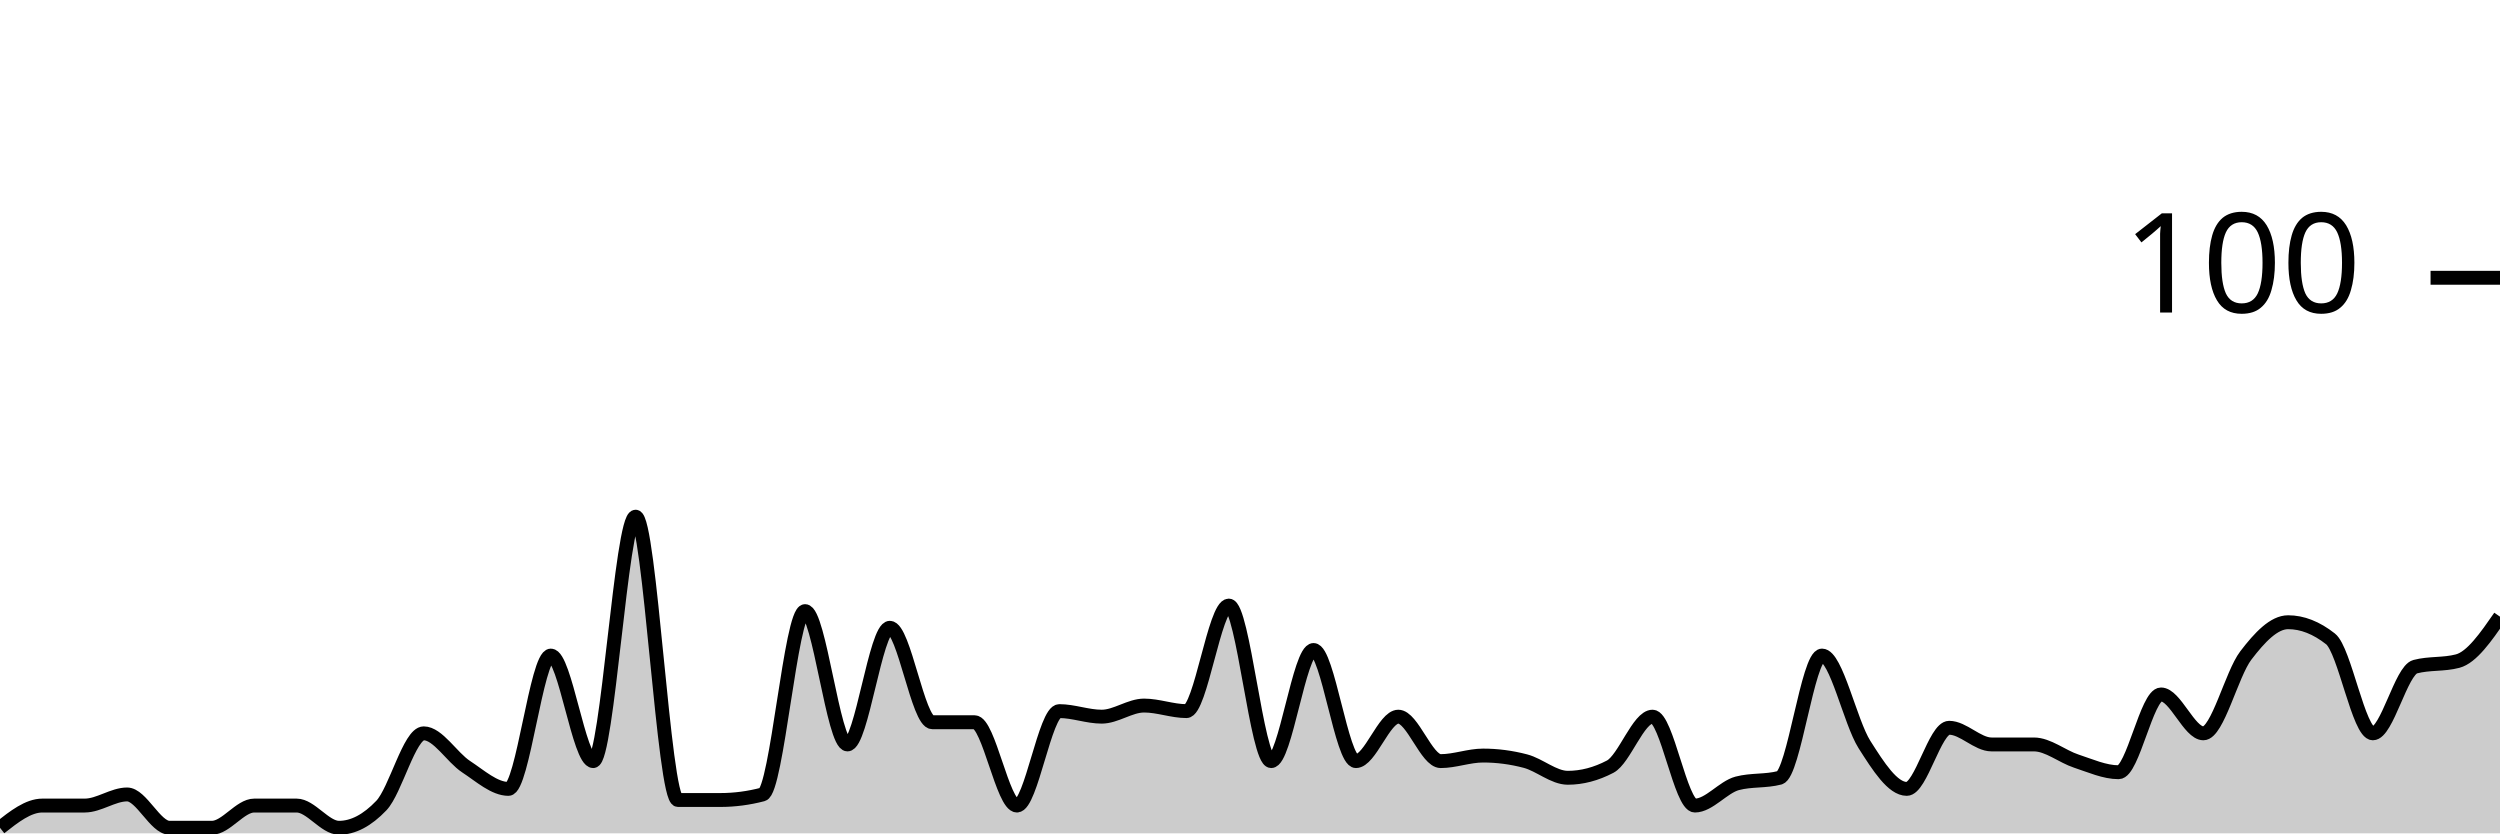
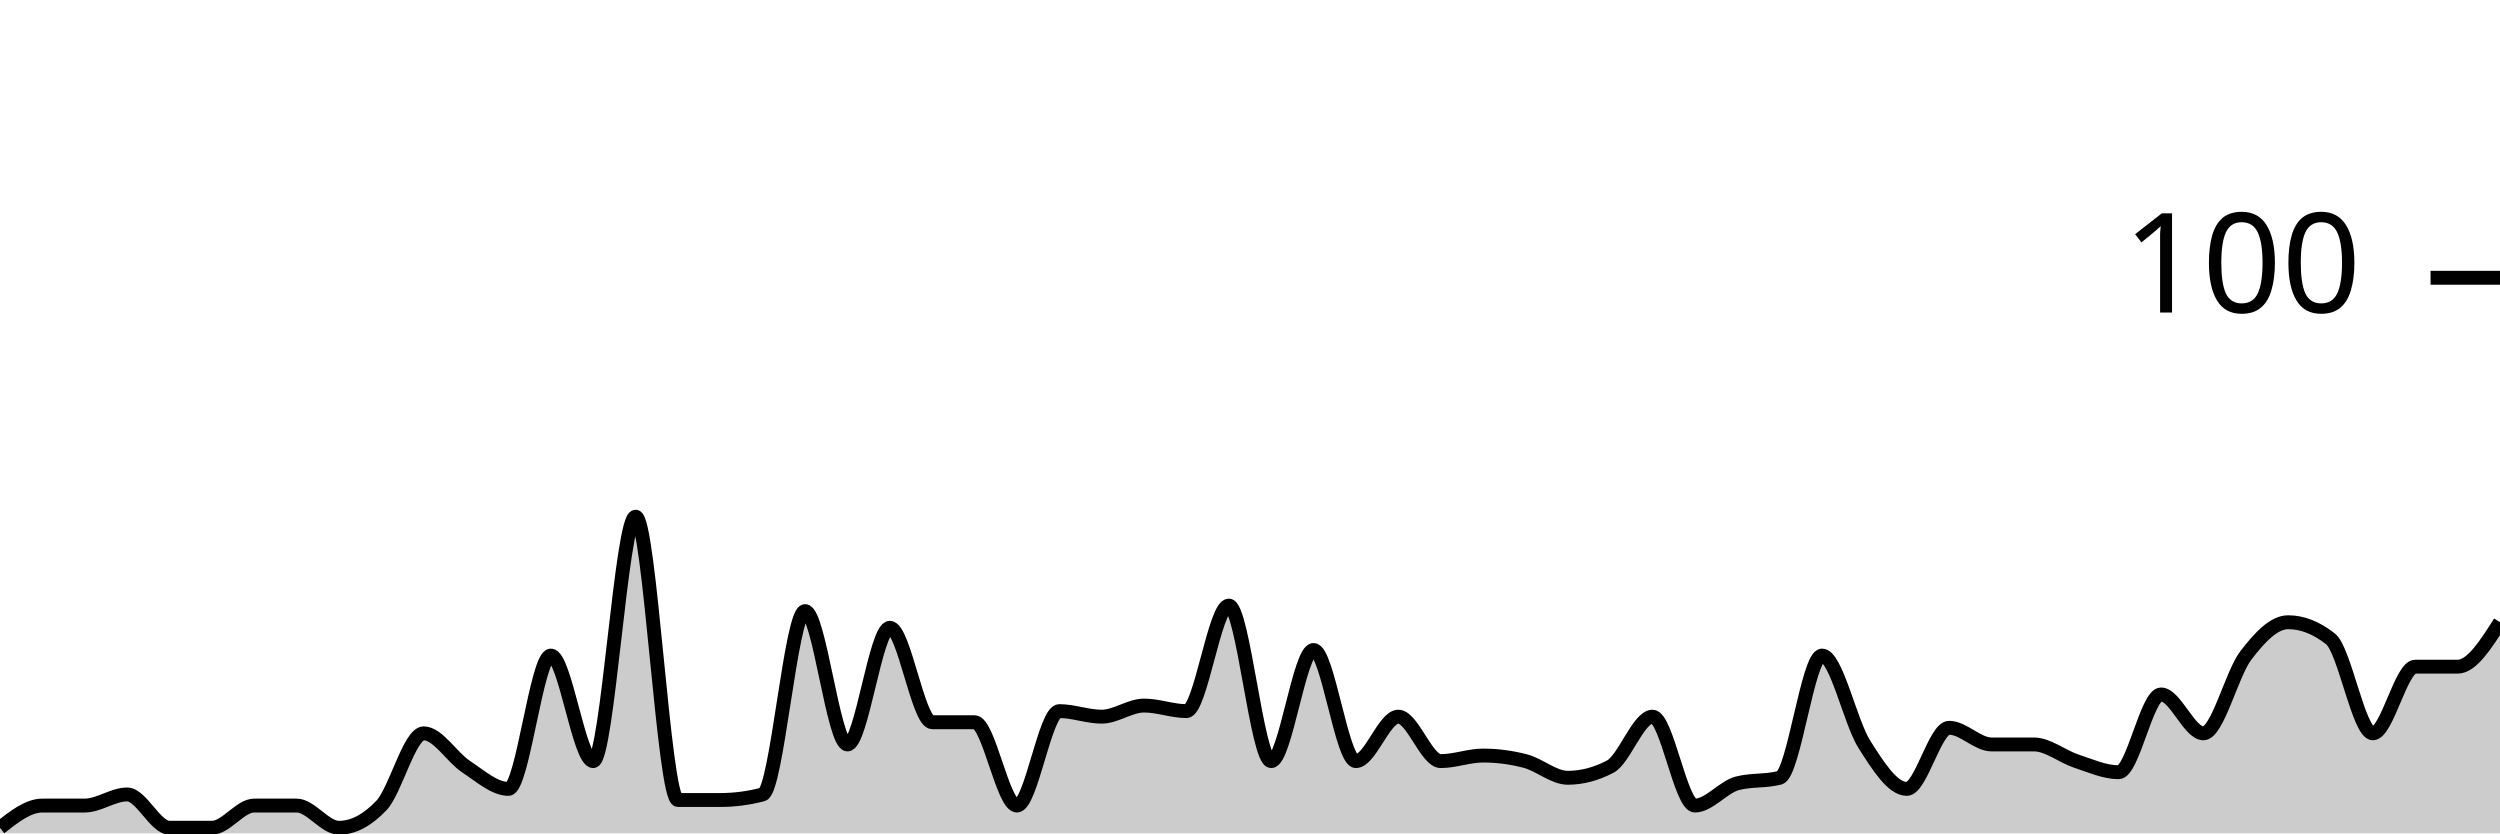
<svg xmlns="http://www.w3.org/2000/svg" viewBox="0 0 180 60">
  <g transform="translate(0,20)">
-     <path class="area" fill="rgba(0, 0, 0, 0.2)" d="M0,39.6C1.017,38.8,2.034,38,3.051,38C4.068,38,5.085,38,6.102,38C7.119,38,8.136,37.2,9.153,37.2C10.169,37.2,11.186,39.6,12.203,39.6C13.22,39.6,14.237,39.6,15.254,39.6C16.271,39.6,17.288,38,18.305,38C19.322,38,20.339,38,21.356,38C22.373,38,23.39,39.6,24.407,39.6C25.424,39.6,26.441,39.067,27.458,38C28.475,36.933,29.492,32.8,30.508,32.8C31.525,32.8,32.542,34.533,33.559,35.2C34.576,35.867,35.593,36.8,36.61,36.8C37.627,36.8,38.644,27.2,39.661,27.2C40.678,27.2,41.695,34.8,42.712,34.8C43.729,34.8,44.746,17.2,45.763,17.2C46.78,17.2,47.797,37.6,48.814,37.6C49.831,37.6,50.847,37.6,51.864,37.6C52.881,37.6,53.898,37.467,54.915,37.2C55.932,36.933,56.949,24,57.966,24C58.983,24,60,33.6,61.017,33.6C62.034,33.6,63.051,25.2,64.068,25.2C65.085,25.2,66.102,32,67.119,32C68.136,32,69.153,32,70.169,32C71.186,32,72.203,38,73.22,38C74.237,38,75.254,31.2,76.271,31.2C77.288,31.2,78.305,31.6,79.322,31.6C80.339,31.6,81.356,30.8,82.373,30.8C83.39,30.8,84.407,31.2,85.424,31.2C86.441,31.2,87.458,23.6,88.475,23.6C89.492,23.6,90.508,34.8,91.525,34.8C92.542,34.8,93.559,26.8,94.576,26.8C95.593,26.8,96.61,34.8,97.627,34.8C98.644,34.8,99.661,31.6,100.678,31.6C101.695,31.6,102.712,34.8,103.729,34.8C104.746,34.8,105.763,34.4,106.78,34.4C107.797,34.4,108.814,34.533,109.831,34.8C110.847,35.067,111.864,36,112.881,36C113.898,36,114.915,35.733,115.932,35.2C116.949,34.667,117.966,31.6,118.983,31.6C120,31.6,121.017,38,122.034,38C123.051,38,124.068,36.667,125.085,36.4C126.102,36.133,127.119,36.267,128.136,36C129.153,35.733,130.169,27.2,131.186,27.2C132.203,27.2,133.22,32,134.237,33.6C135.254,35.2,136.271,36.8,137.288,36.8C138.305,36.8,139.322,32.4,140.339,32.4C141.356,32.4,142.373,33.6,143.39,33.6C144.407,33.6,145.424,33.6,146.441,33.6C147.458,33.6,148.475,34.467,149.492,34.8C150.508,35.133,151.525,35.6,152.542,35.6C153.559,35.6,154.576,30,155.593,30C156.61,30,157.627,32.8,158.644,32.8C159.661,32.8,160.678,28.533,161.695,27.2C162.712,25.867,163.729,24.8,164.746,24.8C165.763,24.8,166.78,25.2,167.797,26C168.814,26.8,169.831,32.8,170.847,32.8C171.864,32.8,172.881,28.267,173.898,28C174.915,27.733,175.932,27.867,176.949,27.6C177.966,27.333,178.983,25.867,180,24.4L180,40C178.983,40,177.966,40,176.949,40C175.932,40,174.915,40,173.898,40C172.881,40,171.864,40,170.847,40C169.831,40,168.814,40,167.797,40C166.78,40,165.763,40,164.746,40C163.729,40,162.712,40,161.695,40C160.678,40,159.661,40,158.644,40C157.627,40,156.61,40,155.593,40C154.576,40,153.559,40,152.542,40C151.525,40,150.508,40,149.492,40C148.475,40,147.458,40,146.441,40C145.424,40,144.407,40,143.39,40C142.373,40,141.356,40,140.339,40C139.322,40,138.305,40,137.288,40C136.271,40,135.254,40,134.237,40C133.22,40,132.203,40,131.186,40C130.169,40,129.153,40,128.136,40C127.119,40,126.102,40,125.085,40C124.068,40,123.051,40,122.034,40C121.017,40,120,40,118.983,40C117.966,40,116.949,40,115.932,40C114.915,40,113.898,40,112.881,40C111.864,40,110.847,40,109.831,40C108.814,40,107.797,40,106.78,40C105.763,40,104.746,40,103.729,40C102.712,40,101.695,40,100.678,40C99.661,40,98.644,40,97.627,40C96.61,40,95.593,40,94.576,40C93.559,40,92.542,40,91.525,40C90.508,40,89.492,40,88.475,40C87.458,40,86.441,40,85.424,40C84.407,40,83.39,40,82.373,40C81.356,40,80.339,40,79.322,40C78.305,40,77.288,40,76.271,40C75.254,40,74.237,40,73.22,40C72.203,40,71.186,40,70.169,40C69.153,40,68.136,40,67.119,40C66.102,40,65.085,40,64.068,40C63.051,40,62.034,40,61.017,40C60,40,58.983,40,57.966,40C56.949,40,55.932,40,54.915,40C53.898,40,52.881,40,51.864,40C50.847,40,49.831,40,48.814,40C47.797,40,46.78,40,45.763,40C44.746,40,43.729,40,42.712,40C41.695,40,40.678,40,39.661,40C38.644,40,37.627,40,36.61,40C35.593,40,34.576,40,33.559,40C32.542,40,31.525,40,30.508,40C29.492,40,28.475,40,27.458,40C26.441,40,25.424,40,24.407,40C23.39,40,22.373,40,21.356,40C20.339,40,19.322,40,18.305,40C17.288,40,16.271,40,15.254,40C14.237,40,13.22,40,12.203,40C11.186,40,10.169,40,9.153,40C8.136,40,7.119,40,6.102,40C5.085,40,4.068,40,3.051,40C2.034,40,1.017,40,0,40Z" />
-     <path class="line" stroke="black" fill="none" d="M0,39.6C1.017,38.8,2.034,38,3.051,38C4.068,38,5.085,38,6.102,38C7.119,38,8.136,37.2,9.153,37.2C10.169,37.2,11.186,39.6,12.203,39.6C13.22,39.6,14.237,39.6,15.254,39.6C16.271,39.6,17.288,38,18.305,38C19.322,38,20.339,38,21.356,38C22.373,38,23.39,39.6,24.407,39.6C25.424,39.6,26.441,39.067,27.458,38C28.475,36.933,29.492,32.8,30.508,32.8C31.525,32.8,32.542,34.533,33.559,35.2C34.576,35.867,35.593,36.8,36.61,36.8C37.627,36.8,38.644,27.2,39.661,27.2C40.678,27.2,41.695,34.8,42.712,34.8C43.729,34.8,44.746,17.2,45.763,17.2C46.78,17.2,47.797,37.6,48.814,37.6C49.831,37.6,50.847,37.6,51.864,37.6C52.881,37.6,53.898,37.467,54.915,37.2C55.932,36.933,56.949,24,57.966,24C58.983,24,60,33.6,61.017,33.6C62.034,33.6,63.051,25.2,64.068,25.2C65.085,25.2,66.102,32,67.119,32C68.136,32,69.153,32,70.169,32C71.186,32,72.203,38,73.22,38C74.237,38,75.254,31.2,76.271,31.2C77.288,31.2,78.305,31.6,79.322,31.6C80.339,31.6,81.356,30.8,82.373,30.8C83.39,30.8,84.407,31.2,85.424,31.2C86.441,31.2,87.458,23.6,88.475,23.6C89.492,23.6,90.508,34.8,91.525,34.8C92.542,34.8,93.559,26.8,94.576,26.8C95.593,26.8,96.61,34.8,97.627,34.8C98.644,34.8,99.661,31.6,100.678,31.6C101.695,31.6,102.712,34.8,103.729,34.8C104.746,34.8,105.763,34.4,106.78,34.4C107.797,34.4,108.814,34.533,109.831,34.8C110.847,35.067,111.864,36,112.881,36C113.898,36,114.915,35.733,115.932,35.2C116.949,34.667,117.966,31.6,118.983,31.6C120,31.6,121.017,38,122.034,38C123.051,38,124.068,36.667,125.085,36.4C126.102,36.133,127.119,36.267,128.136,36C129.153,35.733,130.169,27.2,131.186,27.2C132.203,27.2,133.22,32,134.237,33.6C135.254,35.2,136.271,36.8,137.288,36.8C138.305,36.8,139.322,32.4,140.339,32.4C141.356,32.4,142.373,33.6,143.39,33.6C144.407,33.6,145.424,33.6,146.441,33.6C147.458,33.6,148.475,34.467,149.492,34.8C150.508,35.133,151.525,35.6,152.542,35.6C153.559,35.6,154.576,30,155.593,30C156.61,30,157.627,32.8,158.644,32.8C159.661,32.8,160.678,28.533,161.695,27.2C162.712,25.867,163.729,24.8,164.746,24.8C165.763,24.8,166.78,25.2,167.797,26C168.814,26.8,169.831,32.8,170.847,32.8C171.864,32.8,172.881,28.267,173.898,28C174.915,27.733,175.932,27.867,176.949,27.6C177.966,27.333,178.983,25.867,180,24.4" />
+     <path class="area" fill="rgba(0, 0, 0, 0.2)" d="M0,39.6C1.017,38.8,2.034,38,3.051,38C4.068,38,5.085,38,6.102,38C7.119,38,8.136,37.2,9.153,37.2C10.169,37.2,11.186,39.6,12.203,39.6C13.22,39.6,14.237,39.6,15.254,39.6C16.271,39.6,17.288,38,18.305,38C19.322,38,20.339,38,21.356,38C22.373,38,23.39,39.6,24.407,39.6C25.424,39.6,26.441,39.067,27.458,38C28.475,36.933,29.492,32.8,30.508,32.8C31.525,32.8,32.542,34.533,33.559,35.2C34.576,35.867,35.593,36.8,36.61,36.8C37.627,36.8,38.644,27.2,39.661,27.2C40.678,27.2,41.695,34.8,42.712,34.8C43.729,34.8,44.746,17.2,45.763,17.2C46.78,17.2,47.797,37.6,48.814,37.6C49.831,37.6,50.847,37.6,51.864,37.6C52.881,37.6,53.898,37.467,54.915,37.2C55.932,36.933,56.949,24,57.966,24C58.983,24,60,33.6,61.017,33.6C62.034,33.6,63.051,25.2,64.068,25.2C65.085,25.2,66.102,32,67.119,32C68.136,32,69.153,32,70.169,32C71.186,32,72.203,38,73.22,38C74.237,38,75.254,31.2,76.271,31.2C77.288,31.2,78.305,31.6,79.322,31.6C80.339,31.6,81.356,30.8,82.373,30.8C83.39,30.8,84.407,31.2,85.424,31.2C86.441,31.2,87.458,23.6,88.475,23.6C89.492,23.6,90.508,34.8,91.525,34.8C92.542,34.8,93.559,26.8,94.576,26.8C95.593,26.8,96.61,34.8,97.627,34.8C98.644,34.8,99.661,31.6,100.678,31.6C101.695,31.6,102.712,34.8,103.729,34.8C104.746,34.8,105.763,34.4,106.78,34.4C107.797,34.4,108.814,34.533,109.831,34.8C110.847,35.067,111.864,36,112.881,36C113.898,36,114.915,35.733,115.932,35.2C116.949,34.667,117.966,31.6,118.983,31.6C120,31.6,121.017,38,122.034,38C123.051,38,124.068,36.667,125.085,36.4C126.102,36.133,127.119,36.267,128.136,36C129.153,35.733,130.169,27.2,131.186,27.2C132.203,27.2,133.22,32,134.237,33.6C135.254,35.2,136.271,36.8,137.288,36.8C138.305,36.8,139.322,32.4,140.339,32.4C141.356,32.4,142.373,33.6,143.39,33.6C144.407,33.6,145.424,33.6,146.441,33.6C147.458,33.6,148.475,34.467,149.492,34.8C150.508,35.133,151.525,35.6,152.542,35.6C153.559,35.6,154.576,30,155.593,30C156.61,30,157.627,32.8,158.644,32.8C159.661,32.8,160.678,28.533,161.695,27.2C162.712,25.867,163.729,24.8,164.746,24.8C165.763,24.8,166.78,25.2,167.797,26C168.814,26.8,169.831,32.8,170.847,32.8C171.864,32.8,172.881,28,173.898,28C174.915,28,175.932,28,176.949,28C177.966,28,178.983,26.4,180,24.8L180,40C178.983,40,177.966,40,176.949,40C175.932,40,174.915,40,173.898,40C172.881,40,171.864,40,170.847,40C169.831,40,168.814,40,167.797,40C166.78,40,165.763,40,164.746,40C163.729,40,162.712,40,161.695,40C160.678,40,159.661,40,158.644,40C157.627,40,156.61,40,155.593,40C154.576,40,153.559,40,152.542,40C151.525,40,150.508,40,149.492,40C148.475,40,147.458,40,146.441,40C145.424,40,144.407,40,143.39,40C142.373,40,141.356,40,140.339,40C139.322,40,138.305,40,137.288,40C136.271,40,135.254,40,134.237,40C133.22,40,132.203,40,131.186,40C130.169,40,129.153,40,128.136,40C127.119,40,126.102,40,125.085,40C124.068,40,123.051,40,122.034,40C121.017,40,120,40,118.983,40C117.966,40,116.949,40,115.932,40C114.915,40,113.898,40,112.881,40C111.864,40,110.847,40,109.831,40C108.814,40,107.797,40,106.78,40C105.763,40,104.746,40,103.729,40C102.712,40,101.695,40,100.678,40C99.661,40,98.644,40,97.627,40C96.61,40,95.593,40,94.576,40C93.559,40,92.542,40,91.525,40C90.508,40,89.492,40,88.475,40C87.458,40,86.441,40,85.424,40C84.407,40,83.39,40,82.373,40C81.356,40,80.339,40,79.322,40C78.305,40,77.288,40,76.271,40C75.254,40,74.237,40,73.22,40C72.203,40,71.186,40,70.169,40C69.153,40,68.136,40,67.119,40C66.102,40,65.085,40,64.068,40C63.051,40,62.034,40,61.017,40C60,40,58.983,40,57.966,40C56.949,40,55.932,40,54.915,40C53.898,40,52.881,40,51.864,40C50.847,40,49.831,40,48.814,40C47.797,40,46.78,40,45.763,40C44.746,40,43.729,40,42.712,40C41.695,40,40.678,40,39.661,40C38.644,40,37.627,40,36.61,40C35.593,40,34.576,40,33.559,40C32.542,40,31.525,40,30.508,40C29.492,40,28.475,40,27.458,40C26.441,40,25.424,40,24.407,40C23.39,40,22.373,40,21.356,40C20.339,40,19.322,40,18.305,40C17.288,40,16.271,40,15.254,40C14.237,40,13.22,40,12.203,40C11.186,40,10.169,40,9.153,40C8.136,40,7.119,40,6.102,40C5.085,40,4.068,40,3.051,40C2.034,40,1.017,40,0,40Z" />
+     <path class="line" stroke="black" fill="none" d="M0,39.6C1.017,38.8,2.034,38,3.051,38C4.068,38,5.085,38,6.102,38C7.119,38,8.136,37.2,9.153,37.2C10.169,37.2,11.186,39.6,12.203,39.6C13.22,39.6,14.237,39.6,15.254,39.6C16.271,39.6,17.288,38,18.305,38C19.322,38,20.339,38,21.356,38C22.373,38,23.39,39.6,24.407,39.6C25.424,39.6,26.441,39.067,27.458,38C28.475,36.933,29.492,32.8,30.508,32.8C31.525,32.8,32.542,34.533,33.559,35.2C34.576,35.867,35.593,36.8,36.61,36.8C37.627,36.8,38.644,27.2,39.661,27.2C40.678,27.2,41.695,34.8,42.712,34.8C43.729,34.8,44.746,17.2,45.763,17.2C46.78,17.2,47.797,37.6,48.814,37.6C49.831,37.6,50.847,37.6,51.864,37.6C52.881,37.6,53.898,37.467,54.915,37.2C55.932,36.933,56.949,24,57.966,24C58.983,24,60,33.6,61.017,33.6C62.034,33.6,63.051,25.2,64.068,25.2C65.085,25.2,66.102,32,67.119,32C68.136,32,69.153,32,70.169,32C71.186,32,72.203,38,73.22,38C74.237,38,75.254,31.2,76.271,31.2C77.288,31.2,78.305,31.6,79.322,31.6C80.339,31.6,81.356,30.8,82.373,30.8C83.39,30.8,84.407,31.2,85.424,31.2C86.441,31.2,87.458,23.6,88.475,23.6C89.492,23.6,90.508,34.8,91.525,34.8C92.542,34.8,93.559,26.8,94.576,26.8C95.593,26.8,96.61,34.8,97.627,34.8C98.644,34.8,99.661,31.6,100.678,31.6C101.695,31.6,102.712,34.8,103.729,34.8C104.746,34.8,105.763,34.4,106.78,34.4C107.797,34.4,108.814,34.533,109.831,34.8C110.847,35.067,111.864,36,112.881,36C113.898,36,114.915,35.733,115.932,35.2C116.949,34.667,117.966,31.6,118.983,31.6C120,31.6,121.017,38,122.034,38C123.051,38,124.068,36.667,125.085,36.4C126.102,36.133,127.119,36.267,128.136,36C129.153,35.733,130.169,27.2,131.186,27.2C132.203,27.2,133.22,32,134.237,33.6C135.254,35.2,136.271,36.8,137.288,36.8C138.305,36.8,139.322,32.4,140.339,32.4C141.356,32.4,142.373,33.6,143.39,33.6C144.407,33.6,145.424,33.6,146.441,33.6C147.458,33.6,148.475,34.467,149.492,34.8C150.508,35.133,151.525,35.6,152.542,35.6C153.559,35.6,154.576,30,155.593,30C156.61,30,157.627,32.8,158.644,32.8C159.661,32.8,160.678,28.533,161.695,27.2C162.712,25.867,163.729,24.8,164.746,24.8C165.763,24.8,166.78,25.2,167.797,26C168.814,26.8,169.831,32.8,170.847,32.8C171.864,32.8,172.881,28,173.898,28C174.915,28,175.932,28,176.949,28C177.966,28,178.983,26.4,180,24.8" />
    <path class="axis-ceiling" stroke-width="1" stroke="black" fill="none" d="M175,0L180,0" />
    <text class="axis-ceiling-label" font-family="sans-serif" text-anchor="end" font-size="10px" x="170" y="2.5">100</text>
  </g>
</svg>
